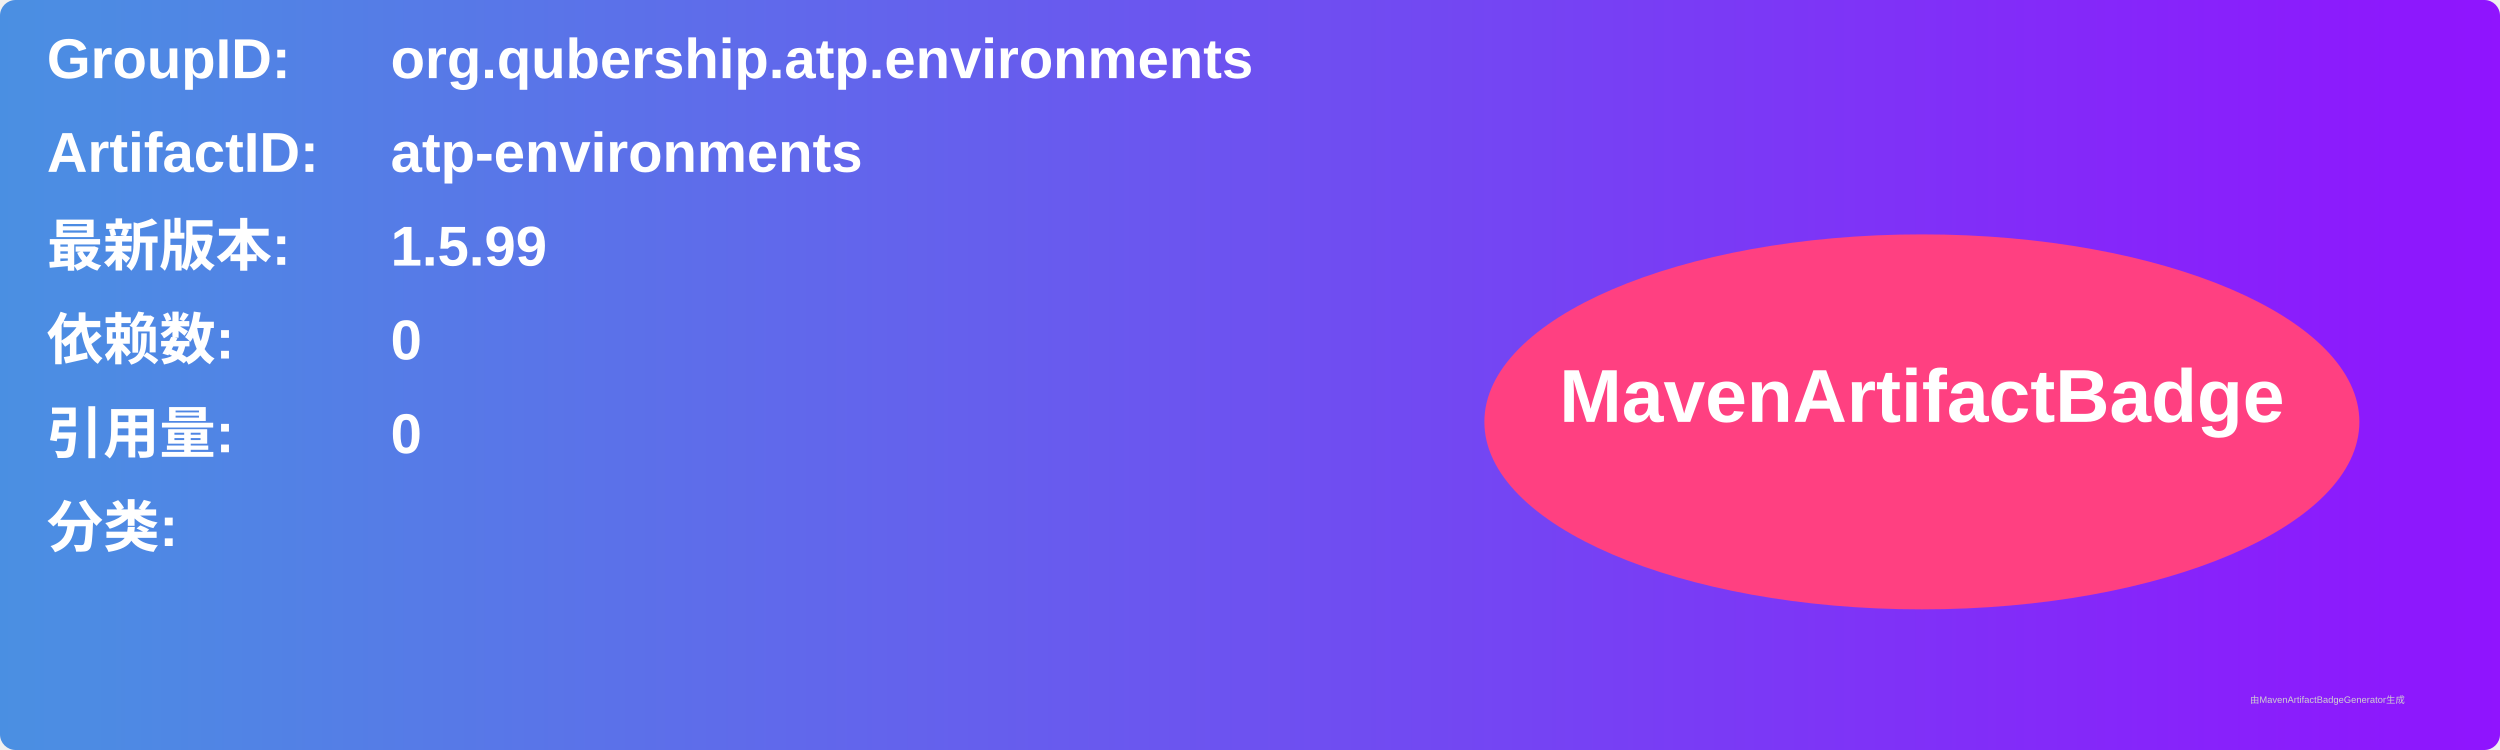
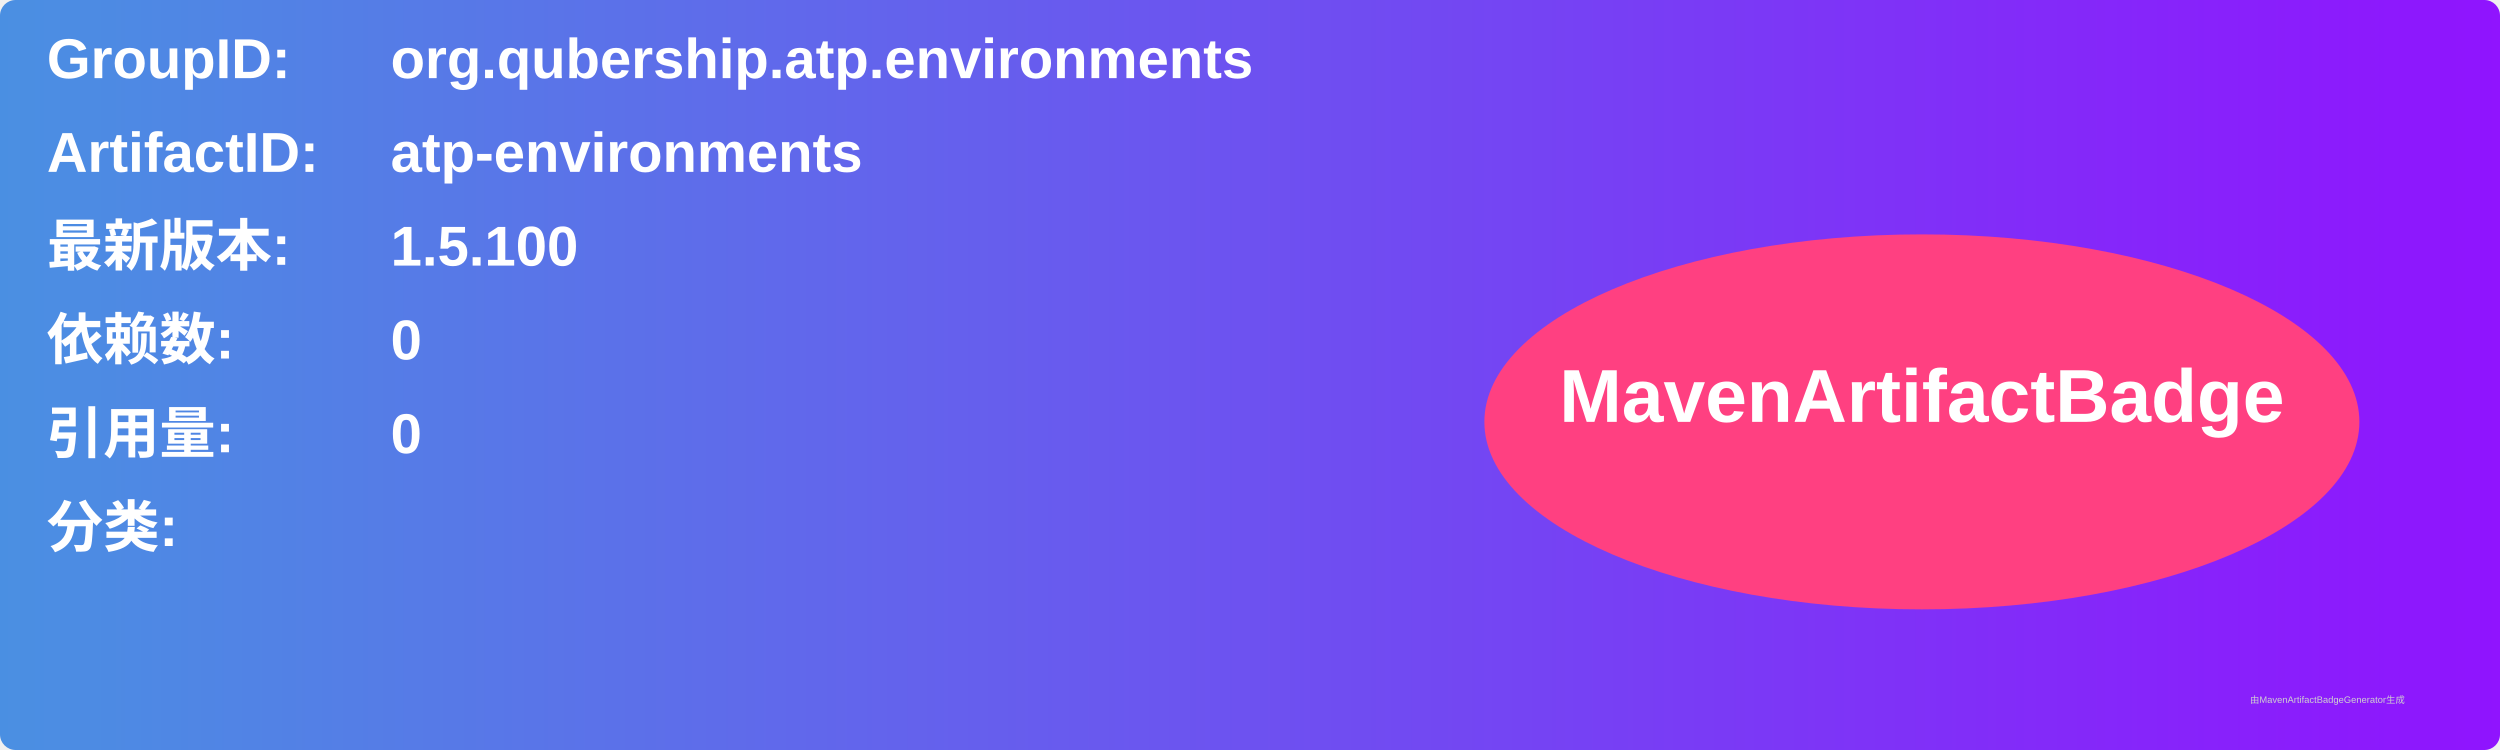
<svg xmlns="http://www.w3.org/2000/svg" width="800" height="240" viewBox="0 0 800 240">
  <linearGradient id="grad" x1="0%" y1="0%" x2="100%" y2="0%">
    <stop offset="0%" stop-color="#4a90e2" />
    <stop offset="100%" stop-color="#9013fe" />
  </linearGradient>
  <rect width="100%" height="100%" rx="5" ry="5" fill="url(#grad)" />
  <g transform="translate(15, 15)">
    <text x="0" y="10" font-family="Arial" font-size="18" fill="white" font-weight="bold" width="260">GroupID:</text>
    <text x="110" y="10" font-family="Arial" font-size="18" fill="white" font-weight="bold" width="460">org.qubership.atp.environments</text>
    <text x="0" y="40" font-family="Arial" font-size="18" fill="white" font-weight="bold" width="260">ArtifactID:</text>
    <text x="110" y="40" font-family="Arial" font-size="18" fill="white" font-weight="bold" width="460">atp-environments</text>
    <text x="0" y="70" font-family="Arial" font-size="18" fill="white" font-weight="bold">最新版本:</text>
    <text x="110" y="70" font-family="Arial" font-size="18" fill="white" font-weight="bold">
-       <tspan font-weight="bold">1.5.99</tspan>
+       <tspan font-weight="bold">1.5.100</tspan>
    </text>
    <text x="0" y="100" font-family="Arial" font-size="18" fill="white" font-weight="bold">依赖数: </text>
    <text x="110" y="100" font-family="Arial" font-size="18" fill="white">
      <tspan font-weight="bold">0</tspan>
    </text>
    <text x="0" y="130" font-family="Arial" font-size="18" fill="white" font-weight="bold">引用量: </text>
    <text x="110" y="130" font-family="Arial" font-size="18" fill="white">
      <tspan font-weight="bold">0</tspan>
    </text>
    <text x="0" y="160" font-family="Arial" font-size="18" fill="white" font-weight="bold">分类:</text>
    <text x="10" y="190" font-family="Arial" font-size="10" fill="white">
      <tspan font-weight="bold" />
    </text>
    <ellipse cx="600" cy="120" rx="140" ry="60" fill="#ff4081" />
    <text x="600" y="120" text-anchor="middle" font-family="Arial" font-size="24" fill="white" font-weight="bold">MavenArtifactBadge</text>
  </g>
  <text x="720" y="225" font-family="Arial" font-size="3" fill="#d0d0d0">由MavenArtifactBadgeGenerator生成</text>
</svg>
